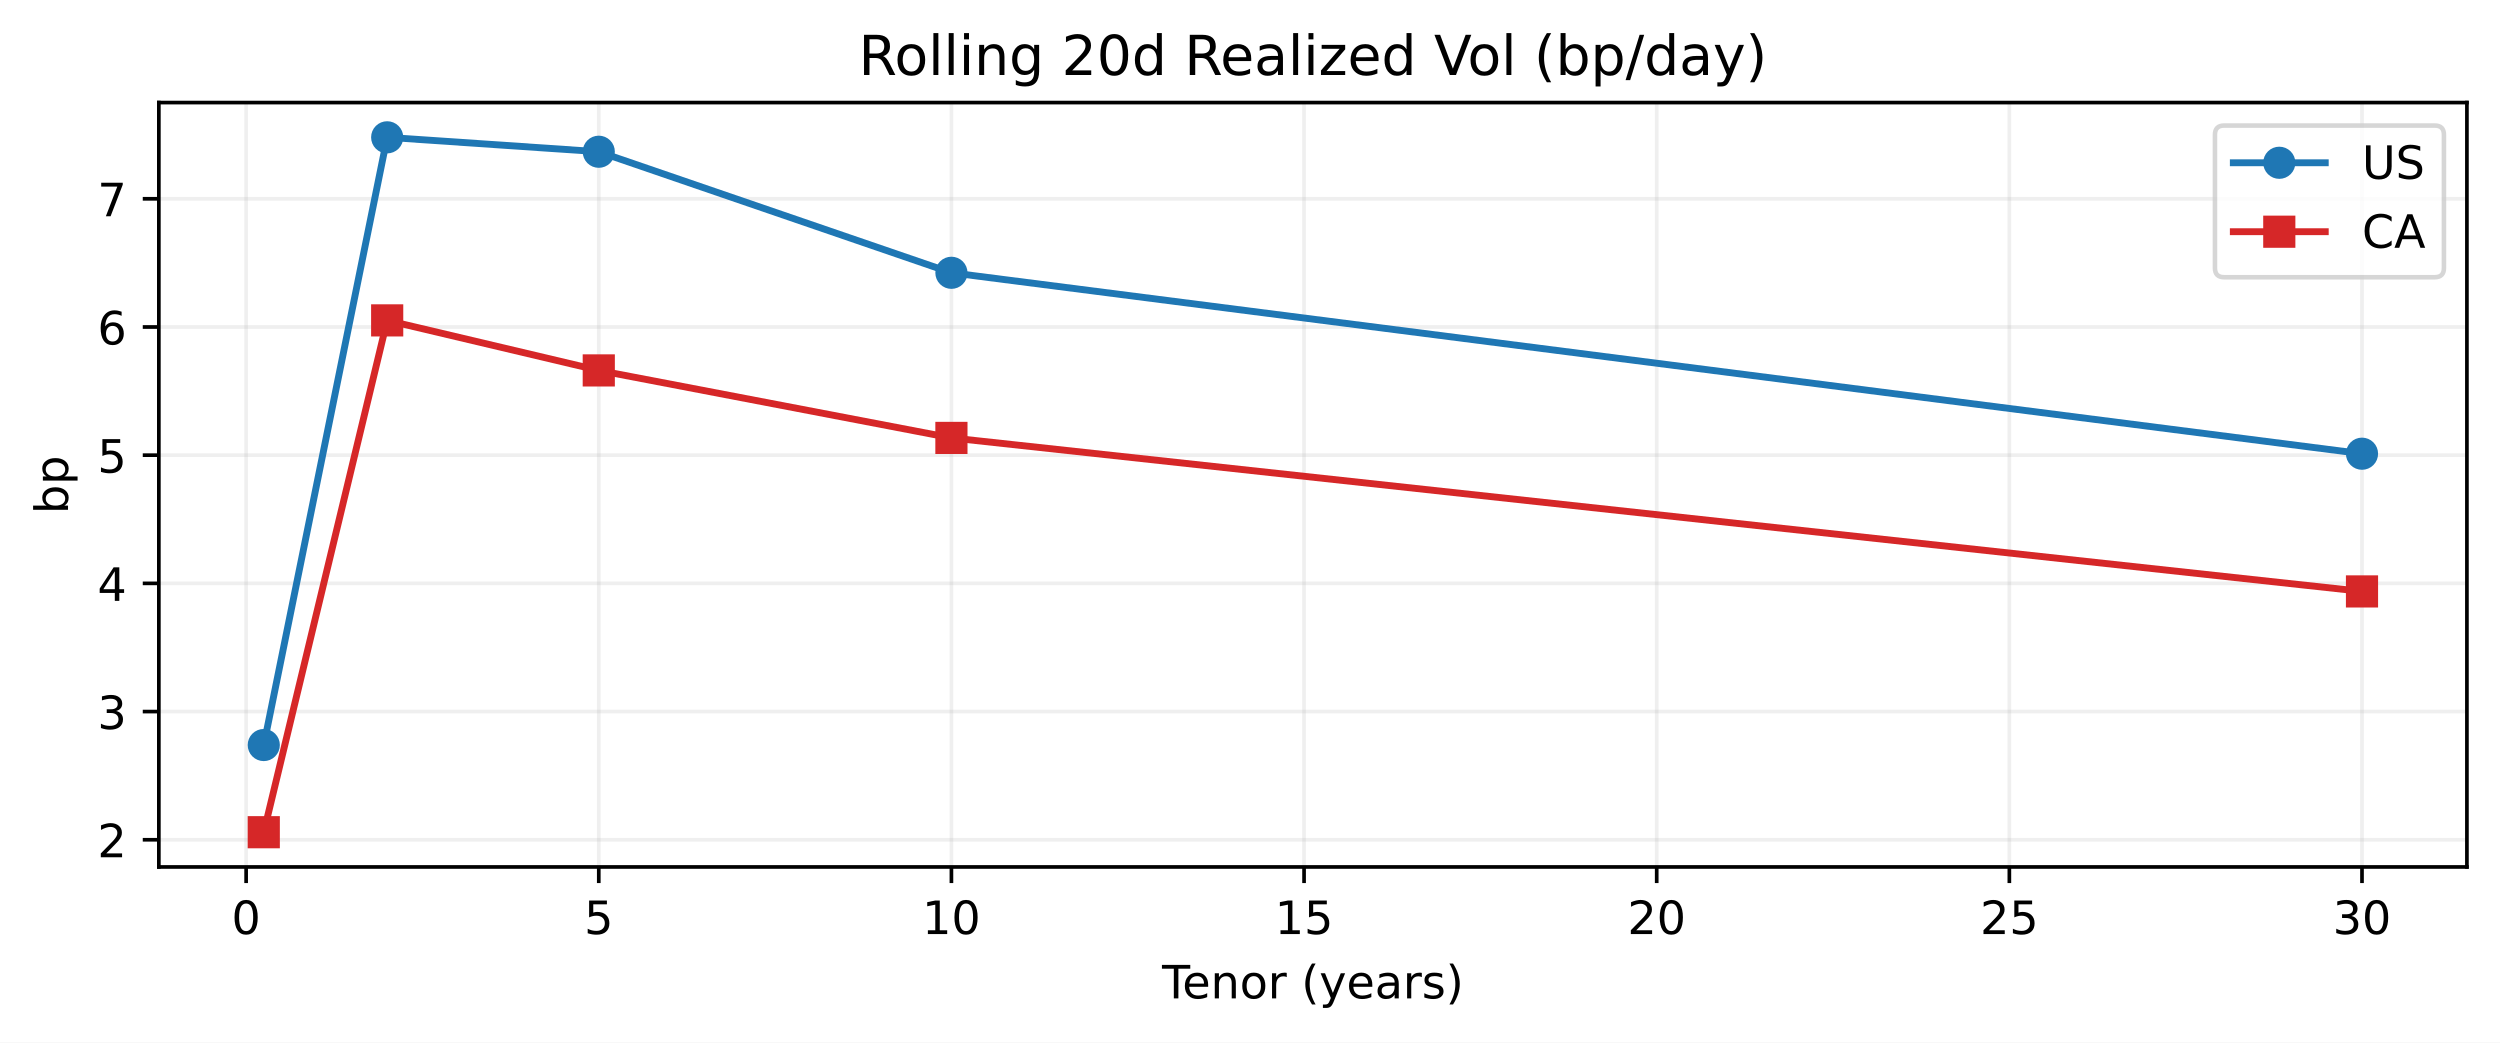
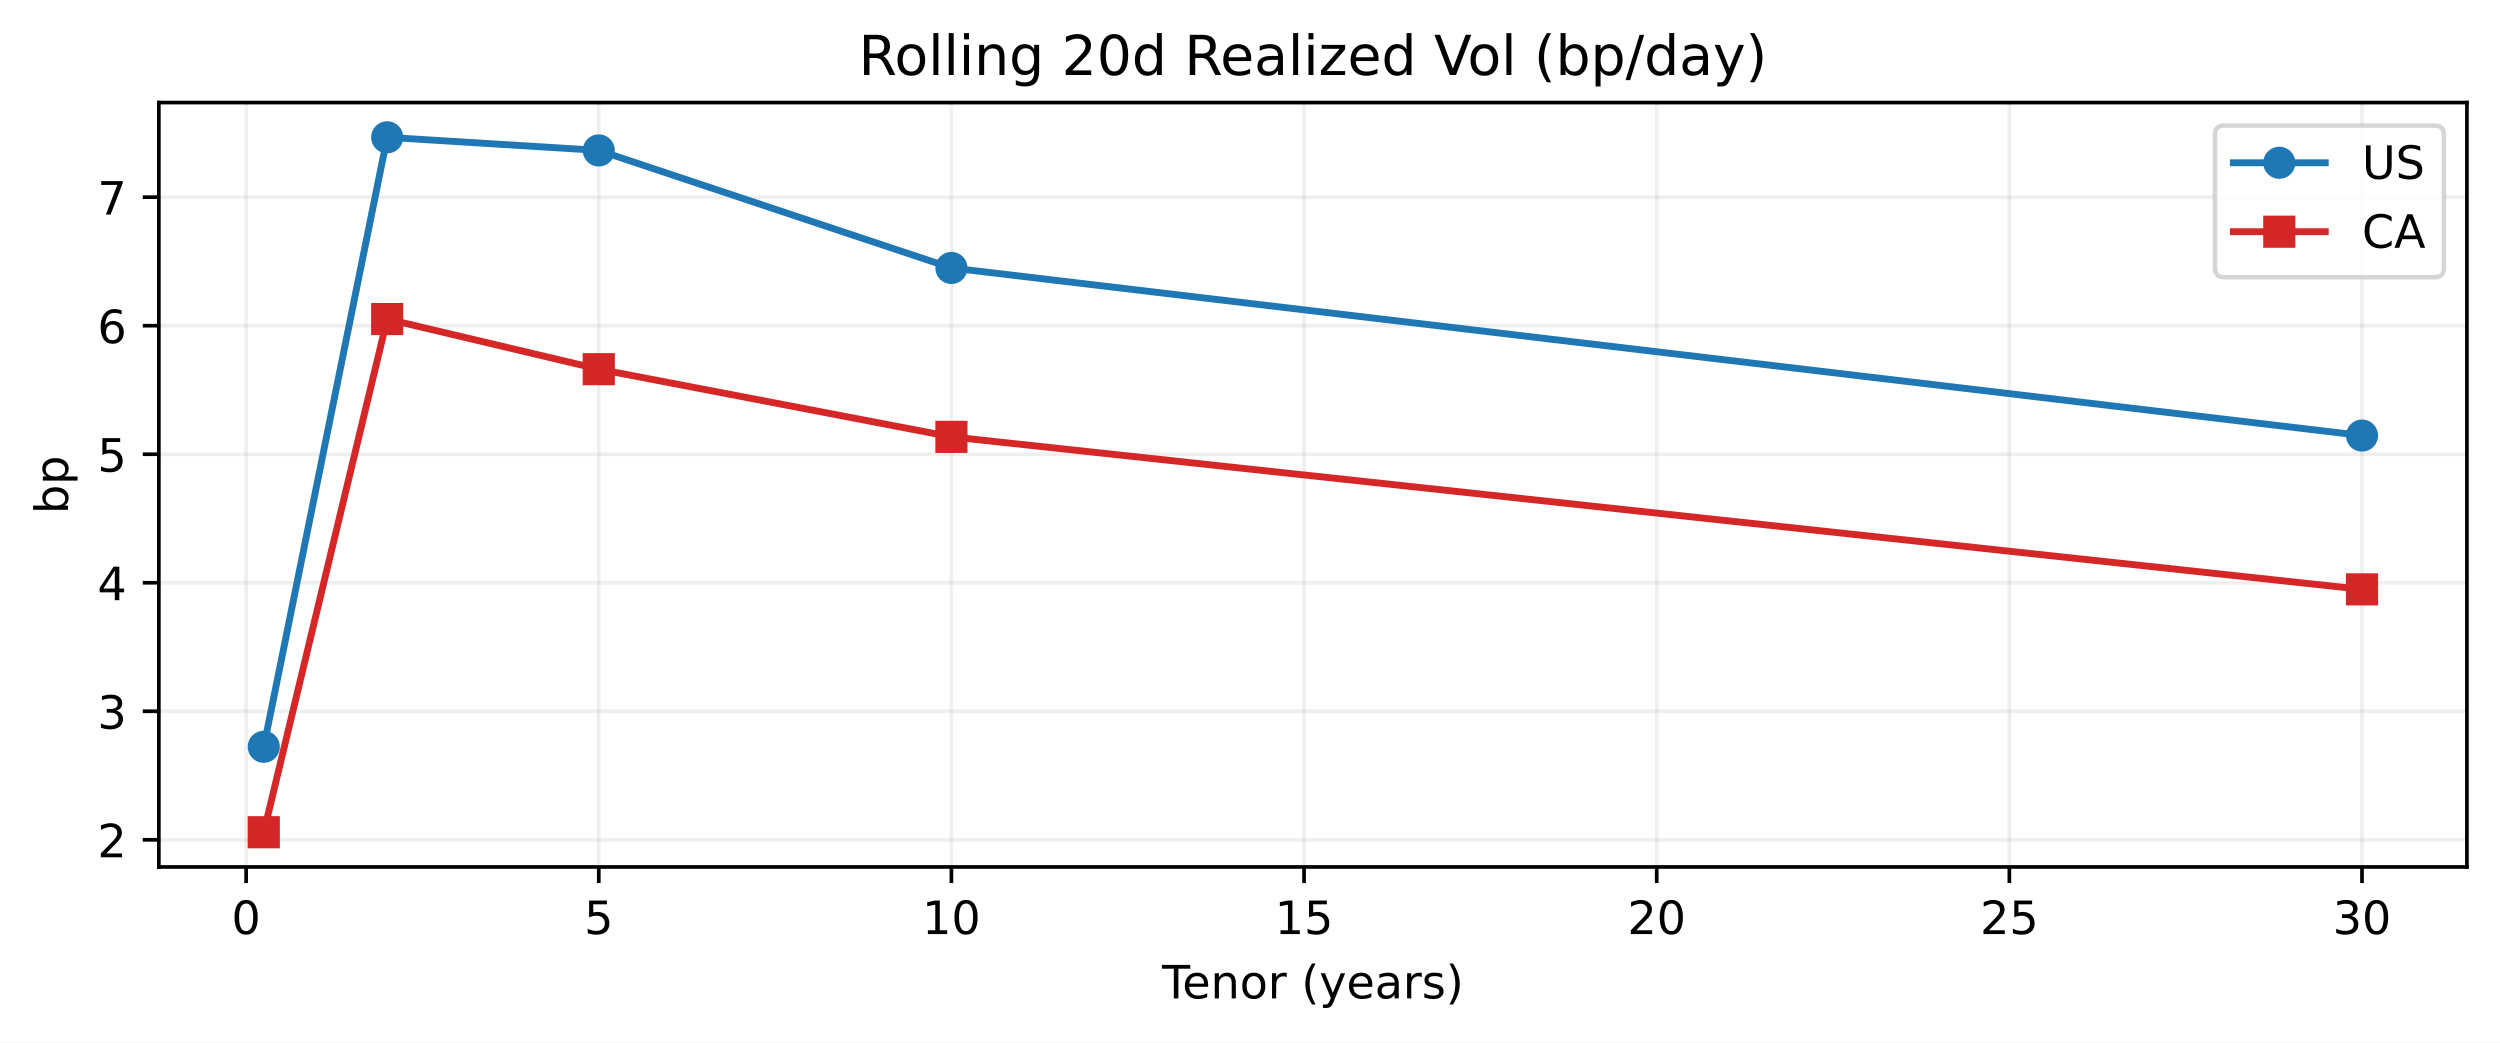
<svg xmlns="http://www.w3.org/2000/svg" xmlns:xlink="http://www.w3.org/1999/xlink" width="543.963pt" height="226.838pt" viewBox="0 0 543.963 226.838" version="1.1">
  <defs>
    <style type="text/css">*{stroke-linejoin: round; stroke-linecap: butt}</style>
  </defs>
  <g id="figure_1">
    <g id="patch_1">
      <path d="M 0 226.838  L 543.963 226.838  L 543.963 0  L 0 0  z " style="fill: #ffffff" />
    </g>
    <g id="axes_1">
      <g id="patch_2">
        <path d="M 34.563 188.638  L 536.763 188.638  L 536.763 22.318  L 34.563 22.318  z " style="fill: #ffffff" />
      </g>
      <g id="matplotlib.axis_1">
        <g id="xtick_1">
          <g id="line2d_1">
-             <path d="M 53.554 188.638  L 53.554 22.318  " clip-path="url(#p05aed7b28c)" style="fill: none; stroke: #b0b0b0; stroke-opacity: 0.2; stroke-width: 0.8; stroke-linecap: square" />
+             <path d="M 53.554 188.638  L 53.554 22.318  " clip-path="url(#pd49fbe7e77)" style="fill: none; stroke: #b0b0b0; stroke-opacity: 0.2; stroke-width: 0.8; stroke-linecap: square" />
          </g>
          <g id="line2d_2">
            <defs>
-               <path id="m5e4165c2e0" d="M 0 0  L 0 3.5  " style="stroke: #000000; stroke-width: 0.8" />
-             </defs>
-             <g>
-               <use xlink:href="#m5e4165c2e0" x="53.554" y="188.638" style="stroke: #000000; stroke-width: 0.8" />
+               <path id="m5c48ed2679" d="M 0 0  L 0 3.5  " style="stroke: #000000; stroke-width: 0.8" />
+             </defs>
+             <g>
+               <use xlink:href="#m5c48ed2679" x="53.554" y="188.638" style="stroke: #000000; stroke-width: 0.8" />
            </g>
          </g>
          <g id="text_1">
            <g transform="translate(50.37279 203.2358) scale(0.1 -0.1)">
              <defs>
                <path id="DejaVuSans-13" d="M 2034 4250  Q 1547 4250 1301 3770  Q 1056 3291 1056 2328  Q 1056 1369 1301 889  Q 1547 409 2034 409  Q 2525 409 2770 889  Q 3016 1369 3016 2328  Q 3016 3291 2770 3770  Q 2525 4250 2034 4250  z M 2034 4750  Q 2819 4750 3233 4129  Q 3647 3509 3647 2328  Q 3647 1150 3233 529  Q 2819 -91 2034 -91  Q 1250 -91 836 529  Q 422 1150 422 2328  Q 422 3509 836 4129  Q 1250 4750 2034 4750  z " transform="scale(0.015625)" />
              </defs>
              <use xlink:href="#DejaVuSans-13" />
            </g>
          </g>
        </g>
        <g id="xtick_2">
          <g id="line2d_3">
-             <path d="M 130.284 188.638  L 130.284 22.318  " clip-path="url(#p05aed7b28c)" style="fill: none; stroke: #b0b0b0; stroke-opacity: 0.2; stroke-width: 0.8; stroke-linecap: square" />
+             <path d="M 130.284 188.638  L 130.284 22.318  " clip-path="url(#pd49fbe7e77)" style="fill: none; stroke: #b0b0b0; stroke-opacity: 0.2; stroke-width: 0.8; stroke-linecap: square" />
          </g>
          <g id="line2d_4">
            <g>
-               <use xlink:href="#m5e4165c2e0" x="130.284" y="188.638" style="stroke: #000000; stroke-width: 0.8" />
+               <use xlink:href="#m5c48ed2679" x="130.284" y="188.638" style="stroke: #000000; stroke-width: 0.8" />
            </g>
          </g>
          <g id="text_2">
            <g transform="translate(127.1031 203.2358) scale(0.1 -0.1)">
              <defs>
                <path id="DejaVuSans-18" d="M 691 4666  L 3169 4666  L 3169 4134  L 1269 4134  L 1269 2991  Q 1406 3038 1543 3061  Q 1681 3084 1819 3084  Q 2600 3084 3056 2656  Q 3513 2228 3513 1497  Q 3513 744 3044 326  Q 2575 -91 1722 -91  Q 1428 -91 1123 -41  Q 819 9 494 109  L 494 744  Q 775 591 1075 516  Q 1375 441 1709 441  Q 2250 441 2565 725  Q 2881 1009 2881 1497  Q 2881 1984 2565 2268  Q 2250 2553 1709 2553  Q 1456 2553 1204 2497  Q 953 2441 691 2322  L 691 4666  z " transform="scale(0.015625)" />
              </defs>
              <use xlink:href="#DejaVuSans-18" />
            </g>
          </g>
        </g>
        <g id="xtick_3">
          <g id="line2d_5">
-             <path d="M 207.015 188.638  L 207.015 22.318  " clip-path="url(#p05aed7b28c)" style="fill: none; stroke: #b0b0b0; stroke-opacity: 0.2; stroke-width: 0.8; stroke-linecap: square" />
+             <path d="M 207.015 188.638  L 207.015 22.318  " clip-path="url(#pd49fbe7e77)" style="fill: none; stroke: #b0b0b0; stroke-opacity: 0.2; stroke-width: 0.8; stroke-linecap: square" />
          </g>
          <g id="line2d_6">
            <g>
-               <use xlink:href="#m5e4165c2e0" x="207.015" y="188.638" style="stroke: #000000; stroke-width: 0.8" />
+               <use xlink:href="#m5c48ed2679" x="207.015" y="188.638" style="stroke: #000000; stroke-width: 0.8" />
            </g>
          </g>
          <g id="text_3">
            <g transform="translate(200.6522 203.2358) scale(0.1 -0.1)">
              <defs>
                <path id="DejaVuSans-14" d="M 794 531  L 1825 531  L 1825 4091  L 703 3866  L 703 4441  L 1819 4666  L 2450 4666  L 2450 531  L 3481 531  L 3481 0  L 794 0  L 794 531  z " transform="scale(0.015625)" />
              </defs>
              <use xlink:href="#DejaVuSans-14" />
              <use xlink:href="#DejaVuSans-13" transform="translate(63.625 0)" />
            </g>
          </g>
        </g>
        <g id="xtick_4">
          <g id="line2d_7">
-             <path d="M 283.745 188.638  L 283.745 22.318  " clip-path="url(#p05aed7b28c)" style="fill: none; stroke: #b0b0b0; stroke-opacity: 0.2; stroke-width: 0.8; stroke-linecap: square" />
+             <path d="M 283.745 188.638  L 283.745 22.318  " clip-path="url(#pd49fbe7e77)" style="fill: none; stroke: #b0b0b0; stroke-opacity: 0.2; stroke-width: 0.8; stroke-linecap: square" />
          </g>
          <g id="line2d_8">
            <g>
-               <use xlink:href="#m5e4165c2e0" x="283.745" y="188.638" style="stroke: #000000; stroke-width: 0.8" />
+               <use xlink:href="#m5c48ed2679" x="283.745" y="188.638" style="stroke: #000000; stroke-width: 0.8" />
            </g>
          </g>
          <g id="text_4">
            <g transform="translate(277.3825 203.2358) scale(0.1 -0.1)">
              <use xlink:href="#DejaVuSans-14" />
              <use xlink:href="#DejaVuSans-18" transform="translate(63.625 0)" />
            </g>
          </g>
        </g>
        <g id="xtick_5">
          <g id="line2d_9">
-             <path d="M 360.475 188.638  L 360.475 22.318  " clip-path="url(#p05aed7b28c)" style="fill: none; stroke: #b0b0b0; stroke-opacity: 0.2; stroke-width: 0.8; stroke-linecap: square" />
+             <path d="M 360.475 188.638  L 360.475 22.318  " clip-path="url(#pd49fbe7e77)" style="fill: none; stroke: #b0b0b0; stroke-opacity: 0.2; stroke-width: 0.8; stroke-linecap: square" />
          </g>
          <g id="line2d_10">
            <g>
-               <use xlink:href="#m5e4165c2e0" x="360.475" y="188.638" style="stroke: #000000; stroke-width: 0.8" />
+               <use xlink:href="#m5c48ed2679" x="360.475" y="188.638" style="stroke: #000000; stroke-width: 0.8" />
            </g>
          </g>
          <g id="text_5">
            <g transform="translate(354.1129 203.2358) scale(0.1 -0.1)">
              <defs>
                <path id="DejaVuSans-15" d="M 1228 531  L 3431 531  L 3431 0  L 469 0  L 469 531  Q 828 903 1448 1529  Q 2069 2156 2228 2338  Q 2531 2678 2651 2914  Q 2772 3150 2772 3378  Q 2772 3750 2511 3984  Q 2250 4219 1831 4219  Q 1534 4219 1204 4116  Q 875 4013 500 3803  L 500 4441  Q 881 4594 1212 4672  Q 1544 4750 1819 4750  Q 2544 4750 2975 4387  Q 3406 4025 3406 3419  Q 3406 3131 3298 2873  Q 3191 2616 2906 2266  Q 2828 2175 2409 1742  Q 1991 1309 1228 531  z " transform="scale(0.015625)" />
              </defs>
              <use xlink:href="#DejaVuSans-15" />
              <use xlink:href="#DejaVuSans-13" transform="translate(63.625 0)" />
            </g>
          </g>
        </g>
        <g id="xtick_6">
          <g id="line2d_11">
-             <path d="M 437.206 188.638  L 437.206 22.318  " clip-path="url(#p05aed7b28c)" style="fill: none; stroke: #b0b0b0; stroke-opacity: 0.2; stroke-width: 0.8; stroke-linecap: square" />
+             <path d="M 437.206 188.638  L 437.206 22.318  " clip-path="url(#pd49fbe7e77)" style="fill: none; stroke: #b0b0b0; stroke-opacity: 0.2; stroke-width: 0.8; stroke-linecap: square" />
          </g>
          <g id="line2d_12">
            <g>
-               <use xlink:href="#m5e4165c2e0" x="437.206" y="188.638" style="stroke: #000000; stroke-width: 0.8" />
+               <use xlink:href="#m5c48ed2679" x="437.206" y="188.638" style="stroke: #000000; stroke-width: 0.8" />
            </g>
          </g>
          <g id="text_6">
            <g transform="translate(430.8432 203.2358) scale(0.1 -0.1)">
              <use xlink:href="#DejaVuSans-15" />
              <use xlink:href="#DejaVuSans-18" transform="translate(63.625 0)" />
            </g>
          </g>
        </g>
        <g id="xtick_7">
          <g id="line2d_13">
-             <path d="M 513.936 188.638  L 513.936 22.318  " clip-path="url(#p05aed7b28c)" style="fill: none; stroke: #b0b0b0; stroke-opacity: 0.2; stroke-width: 0.8; stroke-linecap: square" />
+             <path d="M 513.936 188.638  L 513.936 22.318  " clip-path="url(#pd49fbe7e77)" style="fill: none; stroke: #b0b0b0; stroke-opacity: 0.2; stroke-width: 0.8; stroke-linecap: square" />
          </g>
          <g id="line2d_14">
            <g>
-               <use xlink:href="#m5e4165c2e0" x="513.936" y="188.638" style="stroke: #000000; stroke-width: 0.8" />
+               <use xlink:href="#m5c48ed2679" x="513.936" y="188.638" style="stroke: #000000; stroke-width: 0.8" />
            </g>
          </g>
          <g id="text_7">
            <g transform="translate(507.5735 203.2358) scale(0.1 -0.1)">
              <defs>
                <path id="DejaVuSans-16" d="M 2597 2516  Q 3050 2419 3304 2112  Q 3559 1806 3559 1356  Q 3559 666 3084 287  Q 2609 -91 1734 -91  Q 1441 -91 1130 -33  Q 819 25 488 141  L 488 750  Q 750 597 1062 519  Q 1375 441 1716 441  Q 2309 441 2620 675  Q 2931 909 2931 1356  Q 2931 1769 2642 2001  Q 2353 2234 1838 2234  L 1294 2234  L 1294 2753  L 1863 2753  Q 2328 2753 2575 2939  Q 2822 3125 2822 3475  Q 2822 3834 2567 4026  Q 2313 4219 1838 4219  Q 1578 4219 1281 4162  Q 984 4106 628 3988  L 628 4550  Q 988 4650 1302 4700  Q 1616 4750 1894 4750  Q 2613 4750 3031 4423  Q 3450 4097 3450 3541  Q 3450 3153 3228 2886  Q 3006 2619 2597 2516  z " transform="scale(0.015625)" />
              </defs>
              <use xlink:href="#DejaVuSans-16" />
              <use xlink:href="#DejaVuSans-13" transform="translate(63.625 0)" />
            </g>
          </g>
        </g>
        <g id="text_8">
          <g transform="translate(252.8477 217.2358) scale(0.1 -0.1)">
            <defs>
              <path id="DejaVuSans-37" d="M -19 4666  L 3928 4666  L 3928 4134  L 2272 4134  L 2272 0  L 1638 0  L 1638 4134  L -19 4134  L -19 4666  z " transform="scale(0.015625)" />
              <path id="DejaVuSans-48" d="M 3597 1894  L 3597 1613  L 953 1613  Q 991 1019 1311 708  Q 1631 397 2203 397  Q 2534 397 2845 478  Q 3156 559 3463 722  L 3463 178  Q 3153 47 2828 -22  Q 2503 -91 2169 -91  Q 1331 -91 842 396  Q 353 884 353 1716  Q 353 2575 817 3079  Q 1281 3584 2069 3584  Q 2775 3584 3186 3129  Q 3597 2675 3597 1894  z M 3022 2063  Q 3016 2534 2758 2815  Q 2500 3097 2075 3097  Q 1594 3097 1305 2825  Q 1016 2553 972 2059  L 3022 2063  z " transform="scale(0.015625)" />
              <path id="DejaVuSans-51" d="M 3513 2113  L 3513 0  L 2938 0  L 2938 2094  Q 2938 2591 2744 2837  Q 2550 3084 2163 3084  Q 1697 3084 1428 2787  Q 1159 2491 1159 1978  L 1159 0  L 581 0  L 581 3500  L 1159 3500  L 1159 2956  Q 1366 3272 1645 3428  Q 1925 3584 2291 3584  Q 2894 3584 3203 3211  Q 3513 2838 3513 2113  z " transform="scale(0.015625)" />
              <path id="DejaVuSans-52" d="M 1959 3097  Q 1497 3097 1228 2736  Q 959 2375 959 1747  Q 959 1119 1226 758  Q 1494 397 1959 397  Q 2419 397 2687 759  Q 2956 1122 2956 1747  Q 2956 2369 2687 2733  Q 2419 3097 1959 3097  z M 1959 3584  Q 2709 3584 3137 3096  Q 3566 2609 3566 1747  Q 3566 888 3137 398  Q 2709 -91 1959 -91  Q 1206 -91 779 398  Q 353 888 353 1747  Q 353 2609 779 3096  Q 1206 3584 1959 3584  z " transform="scale(0.015625)" />
              <path id="DejaVuSans-55" d="M 2631 2963  Q 2534 3019 2420 3045  Q 2306 3072 2169 3072  Q 1681 3072 1420 2755  Q 1159 2438 1159 1844  L 1159 0  L 581 0  L 581 3500  L 1159 3500  L 1159 2956  Q 1341 3275 1631 3429  Q 1922 3584 2338 3584  Q 2397 3584 2469 3576  Q 2541 3569 2628 3553  L 2631 2963  z " transform="scale(0.015625)" />
              <path id="DejaVuSans-3" transform="scale(0.015625)" />
              <path id="DejaVuSans-b" d="M 1984 4856  Q 1566 4138 1362 3434  Q 1159 2731 1159 2009  Q 1159 1288 1364 580  Q 1569 -128 1984 -844  L 1484 -844  Q 1016 -109 783 600  Q 550 1309 550 2009  Q 550 2706 781 3412  Q 1013 4119 1484 4856  L 1984 4856  z " transform="scale(0.015625)" />
              <path id="DejaVuSans-5c" d="M 2059 -325  Q 1816 -950 1584 -1140  Q 1353 -1331 966 -1331  L 506 -1331  L 506 -850  L 844 -850  Q 1081 -850 1212 -737  Q 1344 -625 1503 -206  L 1606 56  L 191 3500  L 800 3500  L 1894 763  L 2988 3500  L 3597 3500  L 2059 -325  z " transform="scale(0.015625)" />
              <path id="DejaVuSans-44" d="M 2194 1759  Q 1497 1759 1228 1600  Q 959 1441 959 1056  Q 959 750 1161 570  Q 1363 391 1709 391  Q 2188 391 2477 730  Q 2766 1069 2766 1631  L 2766 1759  L 2194 1759  z M 3341 1997  L 3341 0  L 2766 0  L 2766 531  Q 2569 213 2275 61  Q 1981 -91 1556 -91  Q 1019 -91 701 211  Q 384 513 384 1019  Q 384 1609 779 1909  Q 1175 2209 1959 2209  L 2766 2209  L 2766 2266  Q 2766 2663 2505 2880  Q 2244 3097 1772 3097  Q 1472 3097 1187 3025  Q 903 2953 641 2809  L 641 3341  Q 956 3463 1253 3523  Q 1550 3584 1831 3584  Q 2591 3584 2966 3190  Q 3341 2797 3341 1997  z " transform="scale(0.015625)" />
              <path id="DejaVuSans-56" d="M 2834 3397  L 2834 2853  Q 2591 2978 2328 3040  Q 2066 3103 1784 3103  Q 1356 3103 1142 2972  Q 928 2841 928 2578  Q 928 2378 1081 2264  Q 1234 2150 1697 2047  L 1894 2003  Q 2506 1872 2764 1633  Q 3022 1394 3022 966  Q 3022 478 2636 193  Q 2250 -91 1575 -91  Q 1294 -91 989 -36  Q 684 19 347 128  L 347 722  Q 666 556 975 473  Q 1284 391 1588 391  Q 1994 391 2212 530  Q 2431 669 2431 922  Q 2431 1156 2273 1281  Q 2116 1406 1581 1522  L 1381 1569  Q 847 1681 609 1914  Q 372 2147 372 2553  Q 372 3047 722 3315  Q 1072 3584 1716 3584  Q 2034 3584 2315 3537  Q 2597 3491 2834 3397  z " transform="scale(0.015625)" />
              <path id="DejaVuSans-c" d="M 513 4856  L 1013 4856  Q 1481 4119 1714 3412  Q 1947 2706 1947 2009  Q 1947 1309 1714 600  Q 1481 -109 1013 -844  L 513 -844  Q 928 -128 1133 580  Q 1338 1288 1338 2009  Q 1338 2731 1133 3434  Q 928 4138 513 4856  z " transform="scale(0.015625)" />
            </defs>
            <use xlink:href="#DejaVuSans-37" />
            <use xlink:href="#DejaVuSans-48" transform="translate(44.09375 0)" />
            <use xlink:href="#DejaVuSans-51" transform="translate(105.625 0)" />
            <use xlink:href="#DejaVuSans-52" transform="translate(169 0)" />
            <use xlink:href="#DejaVuSans-55" transform="translate(230.1875 0)" />
            <use xlink:href="#DejaVuSans-3" transform="translate(271.2969 0)" />
            <use xlink:href="#DejaVuSans-b" transform="translate(303.0781 0)" />
            <use xlink:href="#DejaVuSans-5c" transform="translate(342.0938 0)" />
            <use xlink:href="#DejaVuSans-48" transform="translate(401.2812 0)" />
            <use xlink:href="#DejaVuSans-44" transform="translate(462.8125 0)" />
            <use xlink:href="#DejaVuSans-55" transform="translate(524.0938 0)" />
            <use xlink:href="#DejaVuSans-56" transform="translate(565.2031 0)" />
            <use xlink:href="#DejaVuSans-c" transform="translate(617.2969 0)" />
          </g>
        </g>
      </g>
      <g id="matplotlib.axis_2">
        <g id="ytick_1">
          <g id="line2d_15">
-             <path d="M 34.563 182.724  L 536.763 182.724  " clip-path="url(#p05aed7b28c)" style="fill: none; stroke: #b0b0b0; stroke-opacity: 0.2; stroke-width: 0.8; stroke-linecap: square" />
+             <path d="M 34.563 182.728  L 536.763 182.728  " clip-path="url(#pd49fbe7e77)" style="fill: none; stroke: #b0b0b0; stroke-opacity: 0.2; stroke-width: 0.8; stroke-linecap: square" />
          </g>
          <g id="line2d_16">
            <defs>
-               <path id="mbb57d07e1b" d="M 0 0  L -3.5 0  " style="stroke: #000000; stroke-width: 0.8" />
-             </defs>
-             <g>
-               <use xlink:href="#mbb57d07e1b" x="34.563" y="182.724" style="stroke: #000000; stroke-width: 0.8" />
+               <path id="m9ea0578497" d="M 0 0  L -3.5 0  " style="stroke: #000000; stroke-width: 0.8" />
+             </defs>
+             <g>
+               <use xlink:href="#m9ea0578497" x="34.563" y="182.728" style="stroke: #000000; stroke-width: 0.8" />
            </g>
          </g>
          <g id="text_9">
-             <g transform="translate(21.20078 186.5226) scale(0.1 -0.1)">
+             <g transform="translate(21.20078 186.5269) scale(0.1 -0.1)">
              <use xlink:href="#DejaVuSans-15" />
            </g>
          </g>
        </g>
        <g id="ytick_2">
          <g id="line2d_17">
-             <path d="M 34.563 154.83  L 536.763 154.83  " clip-path="url(#p05aed7b28c)" style="fill: none; stroke: #b0b0b0; stroke-opacity: 0.2; stroke-width: 0.8; stroke-linecap: square" />
+             <path d="M 34.563 154.762  L 536.763 154.762  " clip-path="url(#pd49fbe7e77)" style="fill: none; stroke: #b0b0b0; stroke-opacity: 0.2; stroke-width: 0.8; stroke-linecap: square" />
          </g>
          <g id="line2d_18">
            <g>
-               <use xlink:href="#mbb57d07e1b" x="34.563" y="154.83" style="stroke: #000000; stroke-width: 0.8" />
+               <use xlink:href="#m9ea0578497" x="34.563" y="154.762" style="stroke: #000000; stroke-width: 0.8" />
            </g>
          </g>
          <g id="text_10">
-             <g transform="translate(21.20078 158.6291) scale(0.1 -0.1)">
+             <g transform="translate(21.20078 158.5608) scale(0.1 -0.1)">
              <use xlink:href="#DejaVuSans-16" />
            </g>
          </g>
        </g>
        <g id="ytick_3">
          <g id="line2d_19">
-             <path d="M 34.563 126.937  L 536.763 126.937  " clip-path="url(#p05aed7b28c)" style="fill: none; stroke: #b0b0b0; stroke-opacity: 0.2; stroke-width: 0.8; stroke-linecap: square" />
+             <path d="M 34.563 126.796  L 536.763 126.796  " clip-path="url(#pd49fbe7e77)" style="fill: none; stroke: #b0b0b0; stroke-opacity: 0.2; stroke-width: 0.8; stroke-linecap: square" />
          </g>
          <g id="line2d_20">
            <g>
-               <use xlink:href="#mbb57d07e1b" x="34.563" y="126.937" style="stroke: #000000; stroke-width: 0.8" />
+               <use xlink:href="#m9ea0578497" x="34.563" y="126.796" style="stroke: #000000; stroke-width: 0.8" />
            </g>
          </g>
          <g id="text_11">
-             <g transform="translate(21.20078 130.7357) scale(0.1 -0.1)">
+             <g transform="translate(21.20078 130.5946) scale(0.1 -0.1)">
              <defs>
                <path id="DejaVuSans-17" d="M 2419 4116  L 825 1625  L 2419 1625  L 2419 4116  z M 2253 4666  L 3047 4666  L 3047 1625  L 3713 1625  L 3713 1100  L 3047 1100  L 3047 0  L 2419 0  L 2419 1100  L 313 1100  L 313 1709  L 2253 4666  z " transform="scale(0.015625)" />
              </defs>
              <use xlink:href="#DejaVuSans-17" />
            </g>
          </g>
        </g>
        <g id="ytick_4">
          <g id="line2d_21">
-             <path d="M 34.563 99.043  L 536.763 99.043  " clip-path="url(#p05aed7b28c)" style="fill: none; stroke: #b0b0b0; stroke-opacity: 0.2; stroke-width: 0.8; stroke-linecap: square" />
+             <path d="M 34.563 98.83  L 536.763 98.83  " clip-path="url(#pd49fbe7e77)" style="fill: none; stroke: #b0b0b0; stroke-opacity: 0.2; stroke-width: 0.8; stroke-linecap: square" />
          </g>
          <g id="line2d_22">
            <g>
-               <use xlink:href="#mbb57d07e1b" x="34.563" y="99.043" style="stroke: #000000; stroke-width: 0.8" />
+               <use xlink:href="#m9ea0578497" x="34.563" y="98.83" style="stroke: #000000; stroke-width: 0.8" />
            </g>
          </g>
          <g id="text_12">
-             <g transform="translate(21.20078 102.8422) scale(0.1 -0.1)">
+             <g transform="translate(21.20078 102.6285) scale(0.1 -0.1)">
              <use xlink:href="#DejaVuSans-18" />
            </g>
          </g>
        </g>
        <g id="ytick_5">
          <g id="line2d_23">
-             <path d="M 34.563 71.15  L 536.763 71.15  " clip-path="url(#p05aed7b28c)" style="fill: none; stroke: #b0b0b0; stroke-opacity: 0.2; stroke-width: 0.8; stroke-linecap: square" />
+             <path d="M 34.563 70.863  L 536.763 70.863  " clip-path="url(#pd49fbe7e77)" style="fill: none; stroke: #b0b0b0; stroke-opacity: 0.2; stroke-width: 0.8; stroke-linecap: square" />
          </g>
          <g id="line2d_24">
            <g>
-               <use xlink:href="#mbb57d07e1b" x="34.563" y="71.15" style="stroke: #000000; stroke-width: 0.8" />
+               <use xlink:href="#m9ea0578497" x="34.563" y="70.863" style="stroke: #000000; stroke-width: 0.8" />
            </g>
          </g>
          <g id="text_13">
-             <g transform="translate(21.20078 74.94873) scale(0.1 -0.1)">
+             <g transform="translate(21.20078 74.66232) scale(0.1 -0.1)">
              <defs>
                <path id="DejaVuSans-19" d="M 2113 2584  Q 1688 2584 1439 2293  Q 1191 2003 1191 1497  Q 1191 994 1439 701  Q 1688 409 2113 409  Q 2538 409 2786 701  Q 3034 994 3034 1497  Q 3034 2003 2786 2293  Q 2538 2584 2113 2584  z M 3366 4563  L 3366 3988  Q 3128 4100 2886 4159  Q 2644 4219 2406 4219  Q 1781 4219 1451 3797  Q 1122 3375 1075 2522  Q 1259 2794 1537 2939  Q 1816 3084 2150 3084  Q 2853 3084 3261 2657  Q 3669 2231 3669 1497  Q 3669 778 3244 343  Q 2819 -91 2113 -91  Q 1303 -91 875 529  Q 447 1150 447 2328  Q 447 3434 972 4092  Q 1497 4750 2381 4750  Q 2619 4750 2861 4703  Q 3103 4656 3366 4563  z " transform="scale(0.015625)" />
              </defs>
              <use xlink:href="#DejaVuSans-19" />
            </g>
          </g>
        </g>
        <g id="ytick_6">
          <g id="line2d_25">
-             <path d="M 34.563 43.256  L 536.763 43.256  " clip-path="url(#p05aed7b28c)" style="fill: none; stroke: #b0b0b0; stroke-opacity: 0.2; stroke-width: 0.8; stroke-linecap: square" />
+             <path d="M 34.563 42.897  L 536.763 42.897  " clip-path="url(#pd49fbe7e77)" style="fill: none; stroke: #b0b0b0; stroke-opacity: 0.2; stroke-width: 0.8; stroke-linecap: square" />
          </g>
          <g id="line2d_26">
            <g>
-               <use xlink:href="#mbb57d07e1b" x="34.563" y="43.256" style="stroke: #000000; stroke-width: 0.8" />
+               <use xlink:href="#m9ea0578497" x="34.563" y="42.897" style="stroke: #000000; stroke-width: 0.8" />
            </g>
          </g>
          <g id="text_14">
-             <g transform="translate(21.20078 47.05526) scale(0.1 -0.1)">
+             <g transform="translate(21.20078 46.69617) scale(0.1 -0.1)">
              <defs>
                <path id="DejaVuSans-1a" d="M 525 4666  L 3525 4666  L 3525 4397  L 1831 0  L 1172 0  L 2766 4134  L 525 4134  L 525 4666  z " transform="scale(0.015625)" />
              </defs>
              <use xlink:href="#DejaVuSans-1a" />
            </g>
          </g>
        </g>
        <g id="text_15">
          <g transform="translate(14.79844 111.8266) rotate(-90) scale(0.1 -0.1)">
            <defs>
              <path id="DejaVuSans-45" d="M 3116 1747  Q 3116 2381 2855 2742  Q 2594 3103 2138 3103  Q 1681 3103 1420 2742  Q 1159 2381 1159 1747  Q 1159 1113 1420 752  Q 1681 391 2138 391  Q 2594 391 2855 752  Q 3116 1113 3116 1747  z M 1159 2969  Q 1341 3281 1617 3432  Q 1894 3584 2278 3584  Q 2916 3584 3314 3078  Q 3713 2572 3713 1747  Q 3713 922 3314 415  Q 2916 -91 2278 -91  Q 1894 -91 1617 61  Q 1341 213 1159 525  L 1159 0  L 581 0  L 581 4863  L 1159 4863  L 1159 2969  z " transform="scale(0.015625)" />
              <path id="DejaVuSans-53" d="M 1159 525  L 1159 -1331  L 581 -1331  L 581 3500  L 1159 3500  L 1159 2969  Q 1341 3281 1617 3432  Q 1894 3584 2278 3584  Q 2916 3584 3314 3078  Q 3713 2572 3713 1747  Q 3713 922 3314 415  Q 2916 -91 2278 -91  Q 1894 -91 1617 61  Q 1341 213 1159 525  z M 3116 1747  Q 3116 2381 2855 2742  Q 2594 3103 2138 3103  Q 1681 3103 1420 2742  Q 1159 2381 1159 1747  Q 1159 1113 1420 752  Q 1681 391 2138 391  Q 2594 391 2855 752  Q 3116 1113 3116 1747  z " transform="scale(0.015625)" />
            </defs>
            <use xlink:href="#DejaVuSans-45" />
            <use xlink:href="#DejaVuSans-53" transform="translate(63.48438 0)" />
          </g>
        </g>
      </g>
      <g id="line2d_27">
-         <path d="M 57.391 162.108  L 84.246 29.878  L 130.284 33.018  L 207.015 59.356  L 513.936 98.721  " clip-path="url(#p05aed7b28c)" style="fill: none; stroke: #1f77b4; stroke-width: 1.5; stroke-linecap: square" />
+         <path d="M 57.391 162.49  L 84.246 29.878  L 130.284 32.732  L 207.015 58.307  L 513.936 94.774  " clip-path="url(#pd49fbe7e77)" style="fill: none; stroke: #1f77b4; stroke-width: 1.5; stroke-linecap: square" />
        <defs>
-           <path id="mda8346dbb2" d="M 0 3  C 0.796 3 1.559 2.684 2.121 2.121  C 2.684 1.559 3 0.796 3 0  C 3 -0.796 2.684 -1.559 2.121 -2.121  C 1.559 -2.684 0.796 -3 0 -3  C -0.796 -3 -1.559 -2.684 -2.121 -2.121  C -2.684 -1.559 -3 -0.796 -3 0  C -3 0.796 -2.684 1.559 -2.121 2.121  C -1.559 2.684 -0.796 3 0 3  z " style="stroke: #1f77b4" />
+           <path id="mfe0c0307e6" d="M 0 3  C 0.796 3 1.559 2.684 2.121 2.121  C 2.684 1.559 3 0.796 3 0  C 3 -0.796 2.684 -1.559 2.121 -2.121  C 1.559 -2.684 0.796 -3 0 -3  C -0.796 -3 -1.559 -2.684 -2.121 -2.121  C -2.684 -1.559 -3 -0.796 -3 0  C -3 0.796 -2.684 1.559 -2.121 2.121  C -1.559 2.684 -0.796 3 0 3  z " style="stroke: #1f77b4" />
        </defs>
-         <g clip-path="url(#p05aed7b28c)">
-           <use xlink:href="#mda8346dbb2" x="57.391" y="162.108" style="fill: #1f77b4; stroke: #1f77b4" />
-           <use xlink:href="#mda8346dbb2" x="84.246" y="29.878" style="fill: #1f77b4; stroke: #1f77b4" />
-           <use xlink:href="#mda8346dbb2" x="130.284" y="33.018" style="fill: #1f77b4; stroke: #1f77b4" />
-           <use xlink:href="#mda8346dbb2" x="207.015" y="59.356" style="fill: #1f77b4; stroke: #1f77b4" />
-           <use xlink:href="#mda8346dbb2" x="513.936" y="98.721" style="fill: #1f77b4; stroke: #1f77b4" />
+         <g clip-path="url(#pd49fbe7e77)">
+           <use xlink:href="#mfe0c0307e6" x="57.391" y="162.49" style="fill: #1f77b4; stroke: #1f77b4" />
+           <use xlink:href="#mfe0c0307e6" x="84.246" y="29.878" style="fill: #1f77b4; stroke: #1f77b4" />
+           <use xlink:href="#mfe0c0307e6" x="130.284" y="32.732" style="fill: #1f77b4; stroke: #1f77b4" />
+           <use xlink:href="#mfe0c0307e6" x="207.015" y="58.307" style="fill: #1f77b4; stroke: #1f77b4" />
+           <use xlink:href="#mfe0c0307e6" x="513.936" y="94.774" style="fill: #1f77b4; stroke: #1f77b4" />
        </g>
      </g>
      <g id="line2d_28">
-         <path d="M 57.391 181.078  L 84.246 69.712  L 130.284 80.598  L 207.015 95.284  L 513.936 128.685  " clip-path="url(#p05aed7b28c)" style="fill: none; stroke: #d62728; stroke-width: 1.5; stroke-linecap: square" />
+         <path d="M 57.391 181.078  L 84.246 69.422  L 130.284 80.33  L 207.015 95.054  L 513.936 128.24  " clip-path="url(#pd49fbe7e77)" style="fill: none; stroke: #d62728; stroke-width: 1.5; stroke-linecap: square" />
        <defs>
-           <path id="mee7e1bfdad" d="M -3 3  L 3 3  L 3 -3  L -3 -3  z " style="stroke: #d62728; stroke-linejoin: miter" />
+           <path id="m33665c8df7" d="M -3 3  L 3 3  L 3 -3  L -3 -3  z " style="stroke: #d62728; stroke-linejoin: miter" />
        </defs>
-         <g clip-path="url(#p05aed7b28c)">
-           <use xlink:href="#mee7e1bfdad" x="57.391" y="181.078" style="fill: #d62728; stroke: #d62728; stroke-linejoin: miter" />
-           <use xlink:href="#mee7e1bfdad" x="84.246" y="69.712" style="fill: #d62728; stroke: #d62728; stroke-linejoin: miter" />
-           <use xlink:href="#mee7e1bfdad" x="130.284" y="80.598" style="fill: #d62728; stroke: #d62728; stroke-linejoin: miter" />
-           <use xlink:href="#mee7e1bfdad" x="207.015" y="95.284" style="fill: #d62728; stroke: #d62728; stroke-linejoin: miter" />
-           <use xlink:href="#mee7e1bfdad" x="513.936" y="128.685" style="fill: #d62728; stroke: #d62728; stroke-linejoin: miter" />
+         <g clip-path="url(#pd49fbe7e77)">
+           <use xlink:href="#m33665c8df7" x="57.391" y="181.078" style="fill: #d62728; stroke: #d62728; stroke-linejoin: miter" />
+           <use xlink:href="#m33665c8df7" x="84.246" y="69.422" style="fill: #d62728; stroke: #d62728; stroke-linejoin: miter" />
+           <use xlink:href="#m33665c8df7" x="130.284" y="80.33" style="fill: #d62728; stroke: #d62728; stroke-linejoin: miter" />
+           <use xlink:href="#m33665c8df7" x="207.015" y="95.054" style="fill: #d62728; stroke: #d62728; stroke-linejoin: miter" />
+           <use xlink:href="#m33665c8df7" x="513.936" y="128.24" style="fill: #d62728; stroke: #d62728; stroke-linejoin: miter" />
        </g>
      </g>
      <g id="patch_3">
        <path d="M 34.563 188.638  L 34.563 22.318  " style="fill: none; stroke: #000000; stroke-width: 0.8; stroke-linejoin: miter; stroke-linecap: square" />
      </g>
      <g id="patch_4">
        <path d="M 536.763 188.638  L 536.763 22.318  " style="fill: none; stroke: #000000; stroke-width: 0.8; stroke-linejoin: miter; stroke-linecap: square" />
      </g>
      <g id="patch_5">
        <path d="M 34.563 188.638  L 536.763 188.638  " style="fill: none; stroke: #000000; stroke-width: 0.8; stroke-linejoin: miter; stroke-linecap: square" />
      </g>
      <g id="patch_6">
        <path d="M 34.563 22.318  L 536.763 22.318  " style="fill: none; stroke: #000000; stroke-width: 0.8; stroke-linejoin: miter; stroke-linecap: square" />
      </g>
      <g id="text_16">
        <g transform="translate(186.8208 16.31812) scale(0.12 -0.12)">
          <defs>
            <path id="DejaVuSans-35" d="M 2841 2188  Q 3044 2119 3236 1894  Q 3428 1669 3622 1275  L 4263 0  L 3584 0  L 2988 1197  Q 2756 1666 2539 1819  Q 2322 1972 1947 1972  L 1259 1972  L 1259 0  L 628 0  L 628 4666  L 2053 4666  Q 2853 4666 3247 4331  Q 3641 3997 3641 3322  Q 3641 2881 3436 2590  Q 3231 2300 2841 2188  z M 1259 4147  L 1259 2491  L 2053 2491  Q 2509 2491 2742 2702  Q 2975 2913 2975 3322  Q 2975 3731 2742 3939  Q 2509 4147 2053 4147  L 1259 4147  z " transform="scale(0.015625)" />
            <path id="DejaVuSans-4f" d="M 603 4863  L 1178 4863  L 1178 0  L 603 0  L 603 4863  z " transform="scale(0.015625)" />
            <path id="DejaVuSans-4c" d="M 603 3500  L 1178 3500  L 1178 0  L 603 0  L 603 3500  z M 603 4863  L 1178 4863  L 1178 4134  L 603 4134  L 603 4863  z " transform="scale(0.015625)" />
            <path id="DejaVuSans-4a" d="M 2906 1791  Q 2906 2416 2648 2759  Q 2391 3103 1925 3103  Q 1463 3103 1205 2759  Q 947 2416 947 1791  Q 947 1169 1205 825  Q 1463 481 1925 481  Q 2391 481 2648 825  Q 2906 1169 2906 1791  z M 3481 434  Q 3481 -459 3084 -895  Q 2688 -1331 1869 -1331  Q 1566 -1331 1297 -1286  Q 1028 -1241 775 -1147  L 775 -588  Q 1028 -725 1275 -790  Q 1522 -856 1778 -856  Q 2344 -856 2625 -561  Q 2906 -266 2906 331  L 2906 616  Q 2728 306 2450 153  Q 2172 0 1784 0  Q 1141 0 747 490  Q 353 981 353 1791  Q 353 2603 747 3093  Q 1141 3584 1784 3584  Q 2172 3584 2450 3431  Q 2728 3278 2906 2969  L 2906 3500  L 3481 3500  L 3481 434  z " transform="scale(0.015625)" />
            <path id="DejaVuSans-47" d="M 2906 2969  L 2906 4863  L 3481 4863  L 3481 0  L 2906 0  L 2906 525  Q 2725 213 2448 61  Q 2172 -91 1784 -91  Q 1150 -91 751 415  Q 353 922 353 1747  Q 353 2572 751 3078  Q 1150 3584 1784 3584  Q 2172 3584 2448 3432  Q 2725 3281 2906 2969  z M 947 1747  Q 947 1113 1208 752  Q 1469 391 1925 391  Q 2381 391 2643 752  Q 2906 1113 2906 1747  Q 2906 2381 2643 2742  Q 2381 3103 1925 3103  Q 1469 3103 1208 2742  Q 947 2381 947 1747  z " transform="scale(0.015625)" />
            <path id="DejaVuSans-5d" d="M 353 3500  L 3084 3500  L 3084 2975  L 922 459  L 3084 459  L 3084 0  L 275 0  L 275 525  L 2438 3041  L 353 3041  L 353 3500  z " transform="scale(0.015625)" />
            <path id="DejaVuSans-39" d="M 1831 0  L 50 4666  L 709 4666  L 2188 738  L 3669 4666  L 4325 4666  L 2547 0  L 1831 0  z " transform="scale(0.015625)" />
            <path id="DejaVuSans-12" d="M 1625 4666  L 2156 4666  L 531 -594  L 0 -594  L 1625 4666  z " transform="scale(0.015625)" />
          </defs>
          <use xlink:href="#DejaVuSans-35" />
          <use xlink:href="#DejaVuSans-52" transform="translate(65 0)" />
          <use xlink:href="#DejaVuSans-4f" transform="translate(126.1875 0)" />
          <use xlink:href="#DejaVuSans-4f" transform="translate(153.9688 0)" />
          <use xlink:href="#DejaVuSans-4c" transform="translate(181.75 0)" />
          <use xlink:href="#DejaVuSans-51" transform="translate(209.5312 0)" />
          <use xlink:href="#DejaVuSans-4a" transform="translate(272.9062 0)" />
          <use xlink:href="#DejaVuSans-3" transform="translate(336.3906 0)" />
          <use xlink:href="#DejaVuSans-15" transform="translate(368.1719 0)" />
          <use xlink:href="#DejaVuSans-13" transform="translate(431.7969 0)" />
          <use xlink:href="#DejaVuSans-47" transform="translate(495.4219 0)" />
          <use xlink:href="#DejaVuSans-3" transform="translate(558.9062 0)" />
          <use xlink:href="#DejaVuSans-35" transform="translate(590.6875 0)" />
          <use xlink:href="#DejaVuSans-48" transform="translate(655.6875 0)" />
          <use xlink:href="#DejaVuSans-44" transform="translate(717.2188 0)" />
          <use xlink:href="#DejaVuSans-4f" transform="translate(778.5 0)" />
          <use xlink:href="#DejaVuSans-4c" transform="translate(806.2812 0)" />
          <use xlink:href="#DejaVuSans-5d" transform="translate(834.0625 0)" />
          <use xlink:href="#DejaVuSans-48" transform="translate(886.5469 0)" />
          <use xlink:href="#DejaVuSans-47" transform="translate(948.0781 0)" />
          <use xlink:href="#DejaVuSans-3" transform="translate(1011.562 0)" />
          <use xlink:href="#DejaVuSans-39" transform="translate(1043.344 0)" />
          <use xlink:href="#DejaVuSans-52" transform="translate(1103.984 0)" />
          <use xlink:href="#DejaVuSans-4f" transform="translate(1165.172 0)" />
          <use xlink:href="#DejaVuSans-3" transform="translate(1192.953 0)" />
          <use xlink:href="#DejaVuSans-b" transform="translate(1224.734 0)" />
          <use xlink:href="#DejaVuSans-45" transform="translate(1263.75 0)" />
          <use xlink:href="#DejaVuSans-53" transform="translate(1327.234 0)" />
          <use xlink:href="#DejaVuSans-12" transform="translate(1390.719 0)" />
          <use xlink:href="#DejaVuSans-47" transform="translate(1424.406 0)" />
          <use xlink:href="#DejaVuSans-44" transform="translate(1487.891 0)" />
          <use xlink:href="#DejaVuSans-5c" transform="translate(1549.172 0)" />
          <use xlink:href="#DejaVuSans-c" transform="translate(1608.359 0)" />
        </g>
      </g>
      <g id="legend_1">
        <g id="patch_7">
          <path d="M 483.94 60.32  L 529.763 60.32  Q 531.763 60.32 531.763 58.32  L 531.763 29.318  Q 531.763 27.318 529.763 27.318  L 483.94 27.318  Q 481.94 27.318 481.94 29.318  L 481.94 58.32  Q 481.94 60.32 483.94 60.32  z " style="fill: #ffffff; opacity: 0.8; stroke: #cccccc; stroke-linejoin: miter" />
        </g>
        <g id="line2d_29">
          <path d="M 485.94 35.417  L 495.94 35.417  L 505.94 35.417  " style="fill: none; stroke: #1f77b4; stroke-width: 1.5; stroke-linecap: square" />
          <g>
-             <use xlink:href="#mda8346dbb2" x="495.94" y="35.417" style="fill: #1f77b4; stroke: #1f77b4" />
+             <use xlink:href="#mfe0c0307e6" x="495.94" y="35.417" style="fill: #1f77b4; stroke: #1f77b4" />
          </g>
        </g>
        <g id="text_17">
          <g transform="translate(513.9398 38.91656) scale(0.1 -0.1)">
            <defs>
              <path id="DejaVuSans-38" d="M 556 4666  L 1191 4666  L 1191 1831  Q 1191 1081 1462 751  Q 1734 422 2344 422  Q 2950 422 3222 751  Q 3494 1081 3494 1831  L 3494 4666  L 4128 4666  L 4128 1753  Q 4128 841 3676 375  Q 3225 -91 2344 -91  Q 1459 -91 1007 375  Q 556 841 556 1753  L 556 4666  z " transform="scale(0.015625)" />
              <path id="DejaVuSans-36" d="M 3425 4513  L 3425 3897  Q 3066 4069 2747 4153  Q 2428 4238 2131 4238  Q 1616 4238 1336 4038  Q 1056 3838 1056 3469  Q 1056 3159 1242 3001  Q 1428 2844 1947 2747  L 2328 2669  Q 3034 2534 3370 2195  Q 3706 1856 3706 1288  Q 3706 609 3251 259  Q 2797 -91 1919 -91  Q 1588 -91 1214 -16  Q 841 59 441 206  L 441 856  Q 825 641 1194 531  Q 1563 422 1919 422  Q 2459 422 2753 634  Q 3047 847 3047 1241  Q 3047 1584 2836 1778  Q 2625 1972 2144 2069  L 1759 2144  Q 1053 2284 737 2584  Q 422 2884 422 3419  Q 422 4038 858 4394  Q 1294 4750 2059 4750  Q 2388 4750 2728 4690  Q 3069 4631 3425 4513  z " transform="scale(0.015625)" />
            </defs>
            <use xlink:href="#DejaVuSans-38" />
            <use xlink:href="#DejaVuSans-36" transform="translate(73.1875 0)" />
          </g>
        </g>
        <g id="line2d_30">
          <path d="M 485.94 50.417  L 495.94 50.417  L 505.94 50.417  " style="fill: none; stroke: #d62728; stroke-width: 1.5; stroke-linecap: square" />
          <g>
-             <use xlink:href="#mee7e1bfdad" x="495.94" y="50.417" style="fill: #d62728; stroke: #d62728; stroke-linejoin: miter" />
+             <use xlink:href="#m33665c8df7" x="495.94" y="50.417" style="fill: #d62728; stroke: #d62728; stroke-linejoin: miter" />
          </g>
        </g>
        <g id="text_18">
          <g transform="translate(513.9398 53.91734) scale(0.1 -0.1)">
            <defs>
              <path id="DejaVuSans-26" d="M 4122 4306  L 4122 3641  Q 3803 3938 3442 4084  Q 3081 4231 2675 4231  Q 1875 4231 1450 3742  Q 1025 3253 1025 2328  Q 1025 1406 1450 917  Q 1875 428 2675 428  Q 3081 428 3442 575  Q 3803 722 4122 1019  L 4122 359  Q 3791 134 3420 21  Q 3050 -91 2638 -91  Q 1578 -91 968 557  Q 359 1206 359 2328  Q 359 3453 968 4101  Q 1578 4750 2638 4750  Q 3056 4750 3426 4639  Q 3797 4528 4122 4306  z " transform="scale(0.015625)" />
              <path id="DejaVuSans-24" d="M 2188 4044  L 1331 1722  L 3047 1722  L 2188 4044  z M 1831 4666  L 2547 4666  L 4325 0  L 3669 0  L 3244 1197  L 1141 1197  L 716 0  L 50 0  L 1831 4666  z " transform="scale(0.015625)" />
            </defs>
            <use xlink:href="#DejaVuSans-26" />
            <use xlink:href="#DejaVuSans-24" transform="translate(69.82812 0)" />
          </g>
        </g>
      </g>
    </g>
  </g>
  <defs>
-     <clipPath id="p05aed7b28c">
+     <clipPath id="pd49fbe7e77">
      <rect x="34.563" y="22.318" width="502.2" height="166.32" />
    </clipPath>
  </defs>
</svg>
